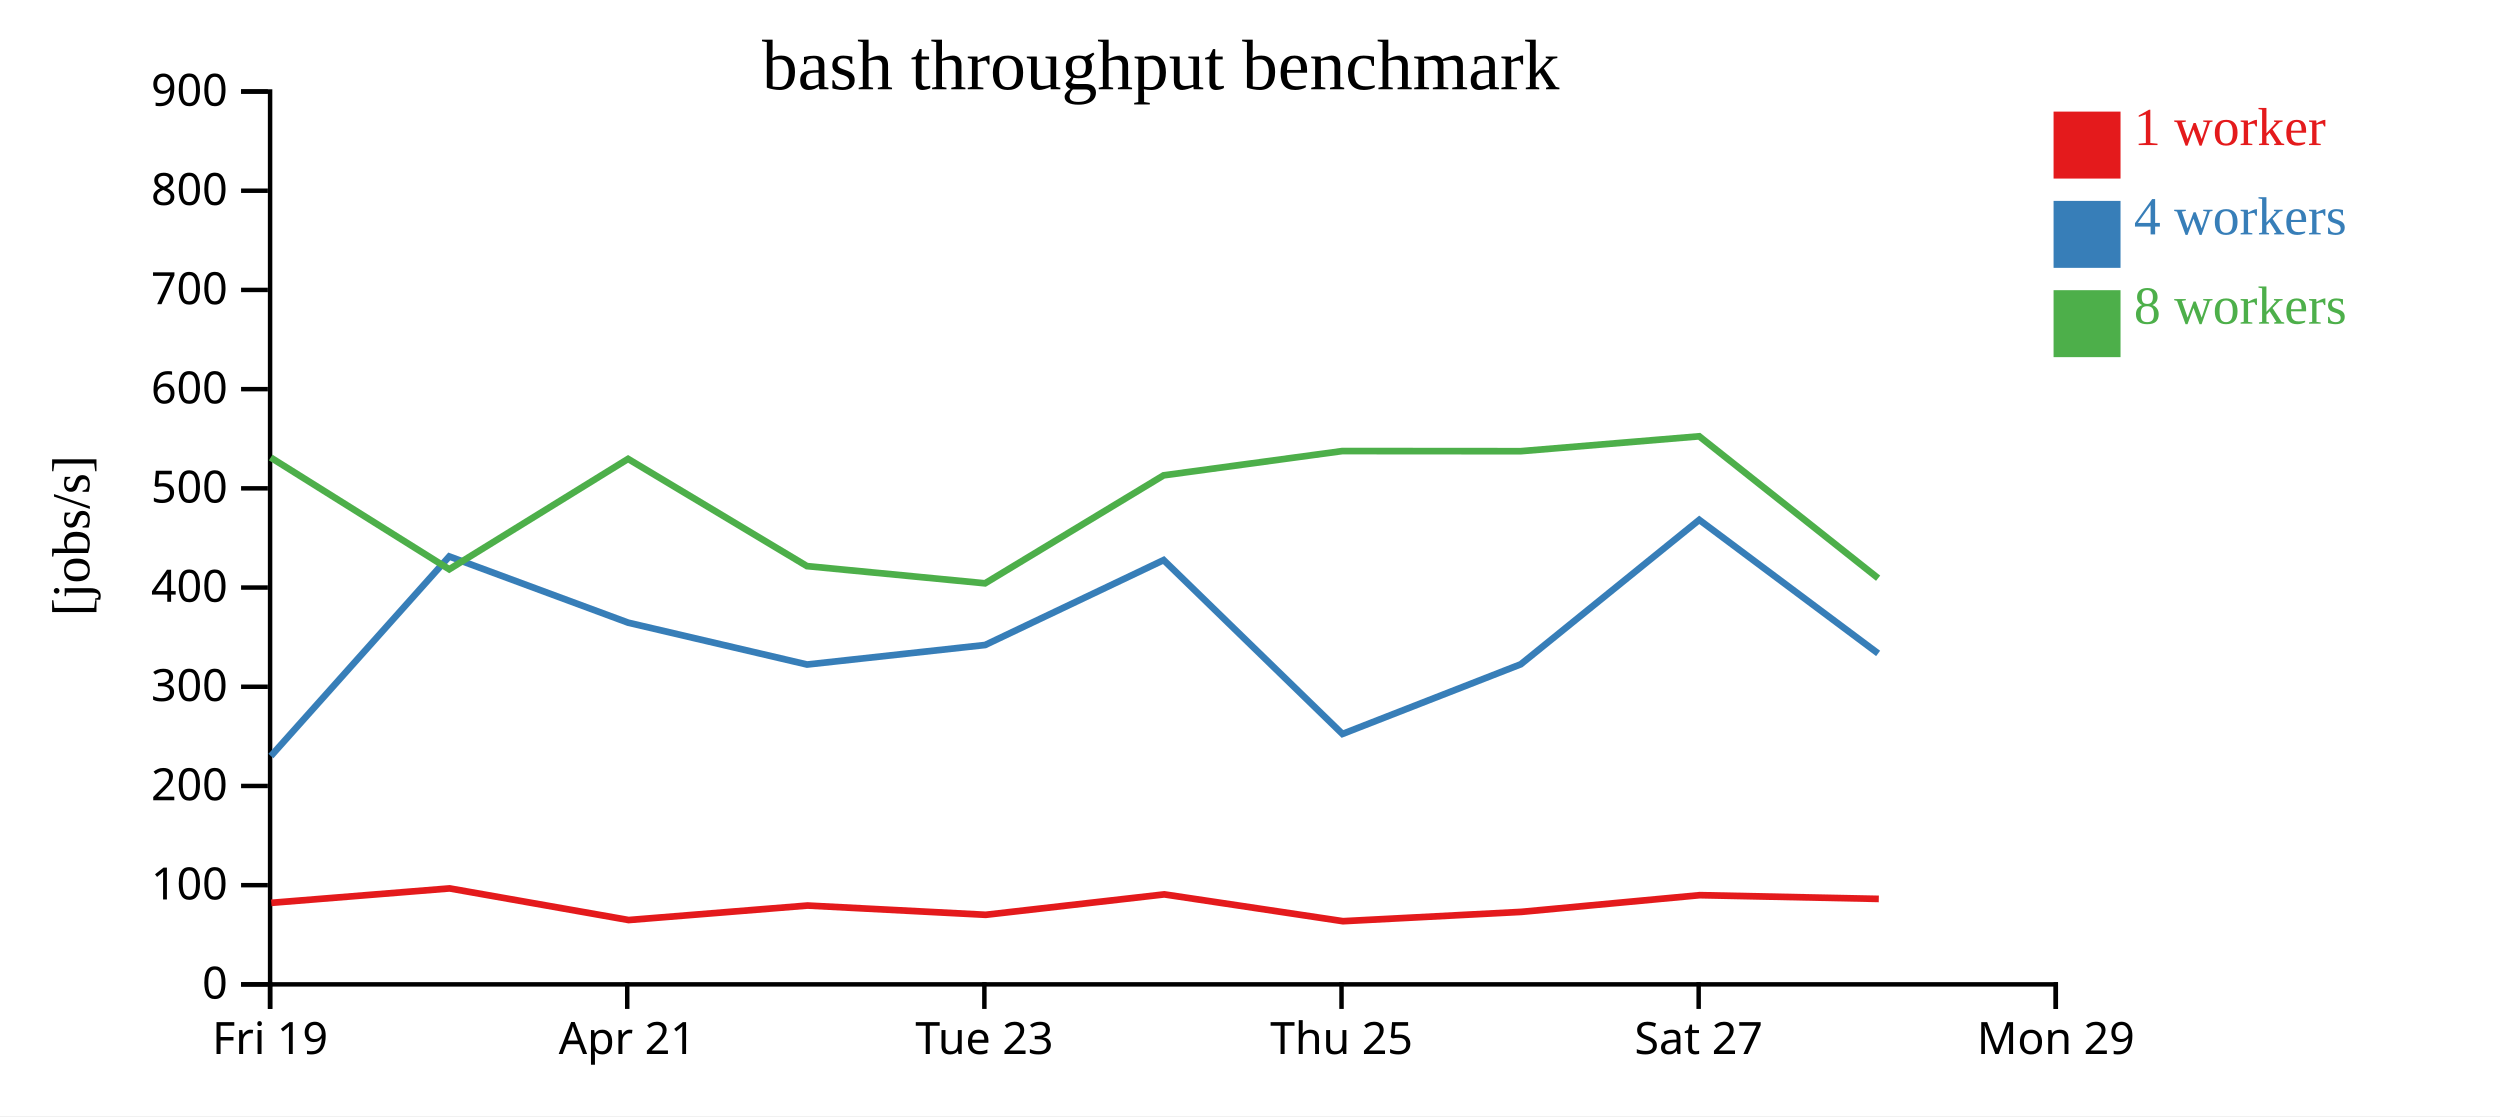
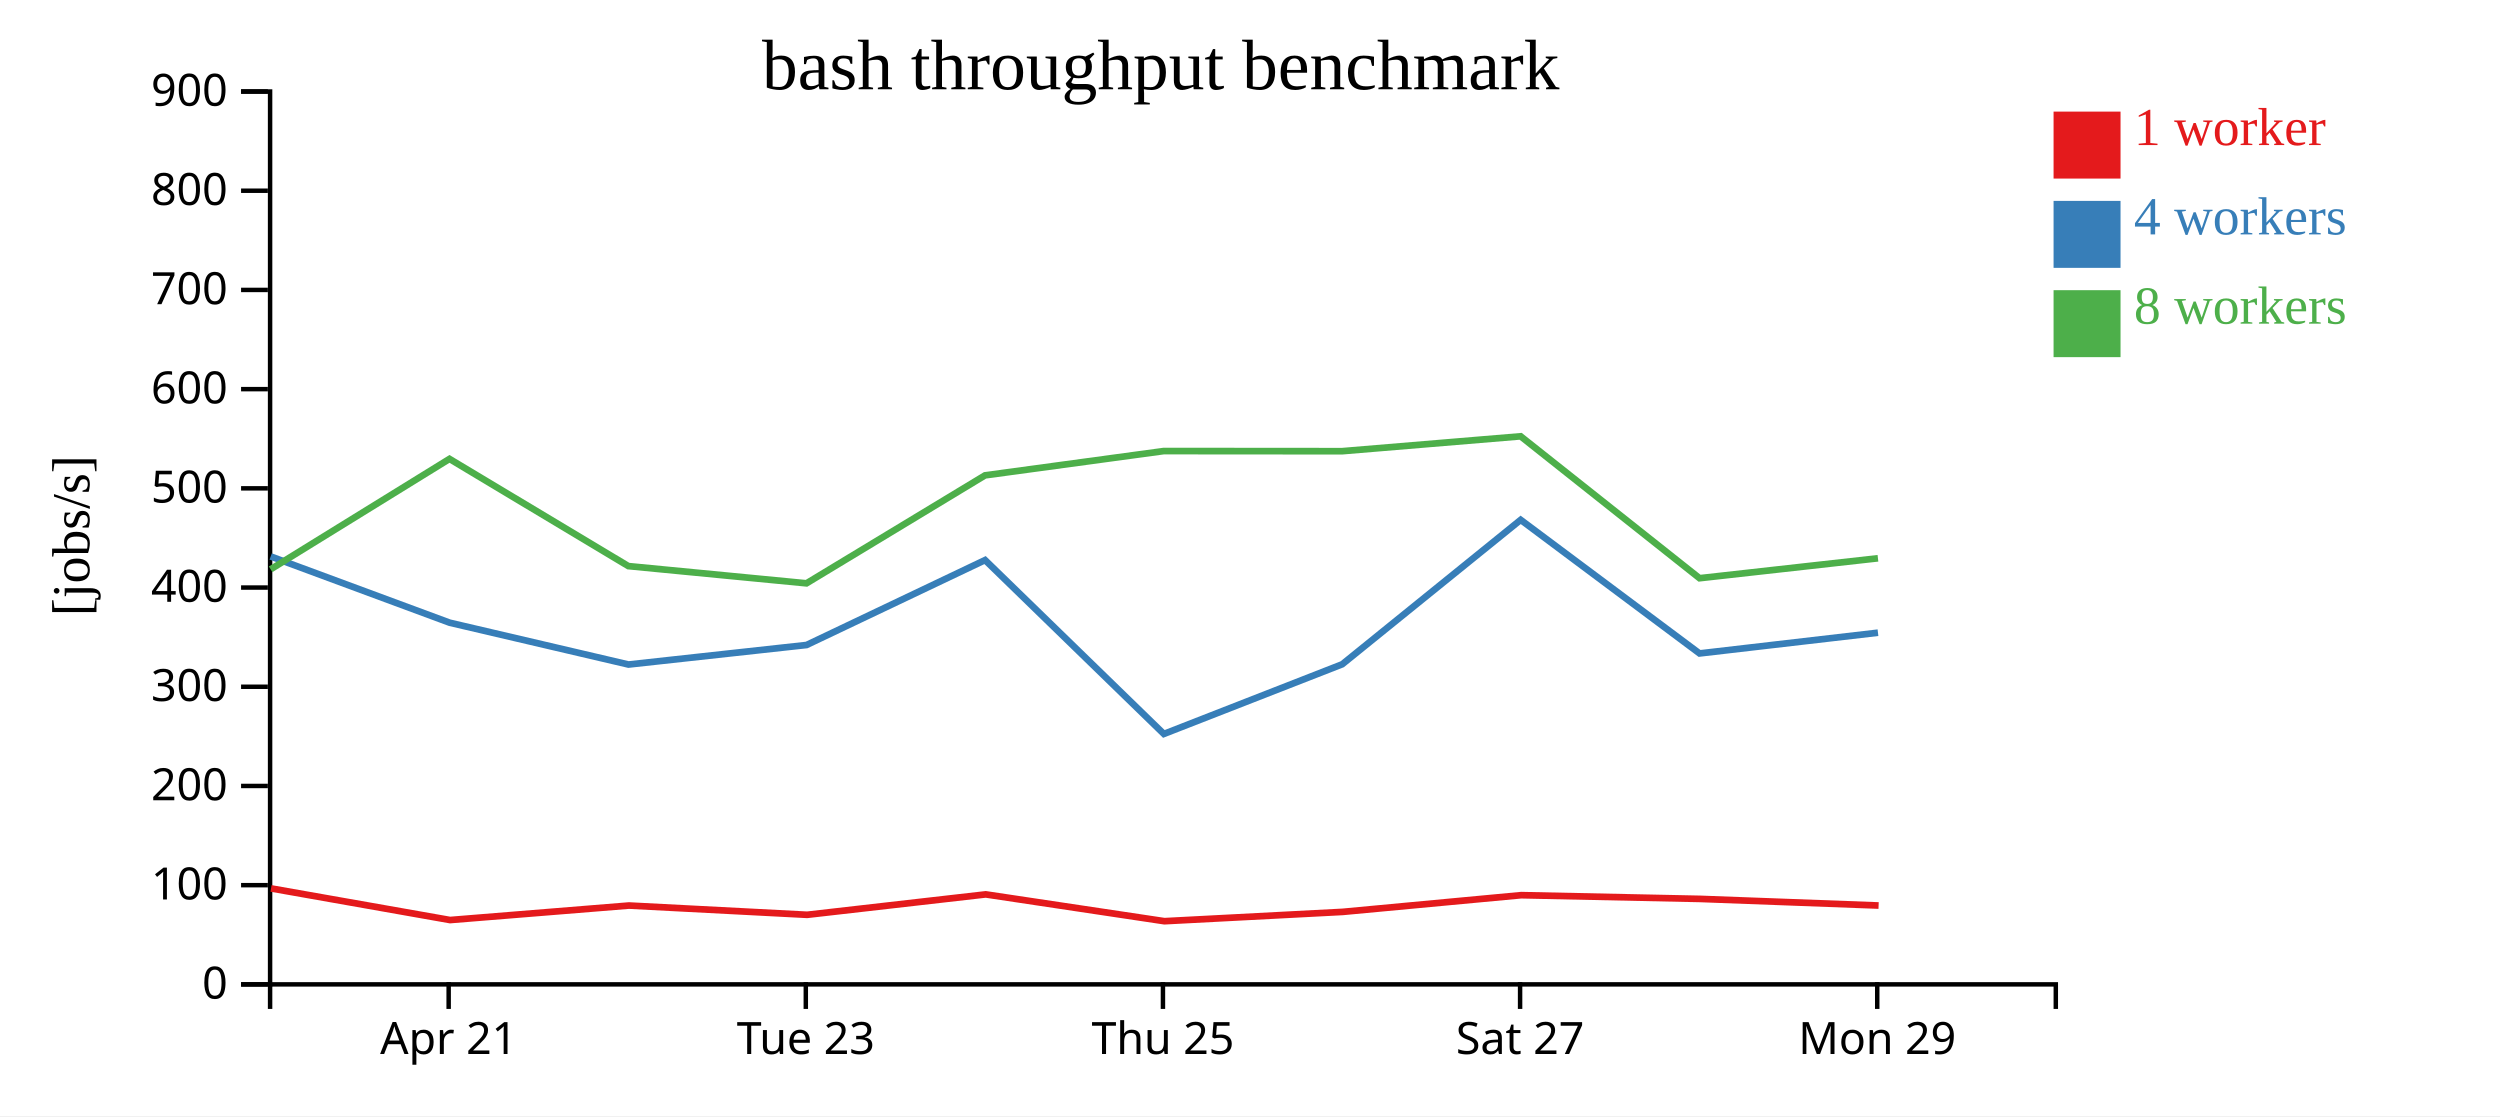
<svg xmlns="http://www.w3.org/2000/svg" width="560" height="250">
  <rect width="100%" height="100%" fill="white" />
  <g transform="translate(60,20)">
    <g transform="translate(0,200)" fill="none" font-size="10" font-family="sans-serif" text-anchor="middle">
      <path class="domain" stroke="currentColor" d="M0.5,6V0.5H400.5V6" />
-       <g class="tick" opacity="1" transform="translate(0.5,0)">
-         <line stroke="currentColor" y2="6" />
-         <text fill="currentColor" y="9" dy="0.71em">Fri 19</text>
-       </g>
-       <g class="tick" opacity="1" transform="translate(80.5,0)">
+       <g class="tick" opacity="1" transform="translate(40.5,0)">
        <line stroke="currentColor" y2="6" />
        <text fill="currentColor" y="9" dy="0.71em">Apr 21</text>
      </g>
-       <g class="tick" opacity="1" transform="translate(160.5,0)">
+       <g class="tick" opacity="1" transform="translate(120.5,0)">
        <line stroke="currentColor" y2="6" />
        <text fill="currentColor" y="9" dy="0.71em">Tue 23</text>
      </g>
-       <g class="tick" opacity="1" transform="translate(240.5,0)">
+       <g class="tick" opacity="1" transform="translate(200.5,0)">
        <line stroke="currentColor" y2="6" />
        <text fill="currentColor" y="9" dy="0.71em">Thu 25</text>
      </g>
-       <g class="tick" opacity="1" transform="translate(320.5,0)">
+       <g class="tick" opacity="1" transform="translate(280.5,0)">
        <line stroke="currentColor" y2="6" />
        <text fill="currentColor" y="9" dy="0.71em">Sat 27</text>
      </g>
-       <g class="tick" opacity="1" transform="translate(400.5,0)">
+       <g class="tick" opacity="1" transform="translate(360.5,0)">
        <line stroke="currentColor" y2="6" />
        <text fill="currentColor" y="9" dy="0.71em">Mon 29</text>
      </g>
    </g>
    <g fill="none" font-size="10" font-family="sans-serif" text-anchor="end">
      <path class="domain" stroke="currentColor" d="M-6,200.5H0.5V0.5H-6" />
      <g class="tick" opacity="1" transform="translate(0,200.5)">
        <line stroke="currentColor" x2="-6" />
        <text fill="currentColor" x="-9" dy="0.32em">0</text>
      </g>
      <g class="tick" opacity="1" transform="translate(0,178.2778)">
        <line stroke="currentColor" x2="-6" />
        <text fill="currentColor" x="-9" dy="0.32em">100</text>
      </g>
      <g class="tick" opacity="1" transform="translate(0,156.0556)">
        <line stroke="currentColor" x2="-6" />
        <text fill="currentColor" x="-9" dy="0.32em">200</text>
      </g>
      <g class="tick" opacity="1" transform="translate(0,133.8333)">
        <line stroke="currentColor" x2="-6" />
        <text fill="currentColor" x="-9" dy="0.32em">300</text>
      </g>
      <g class="tick" opacity="1" transform="translate(0,111.6111)">
        <line stroke="currentColor" x2="-6" />
        <text fill="currentColor" x="-9" dy="0.32em">400</text>
      </g>
      <g class="tick" opacity="1" transform="translate(0,89.38889)">
        <line stroke="currentColor" x2="-6" />
        <text fill="currentColor" x="-9" dy="0.32em">500</text>
      </g>
      <g class="tick" opacity="1" transform="translate(0,67.16667)">
        <line stroke="currentColor" x2="-6" />
        <text fill="currentColor" x="-9" dy="0.32em">600</text>
      </g>
      <g class="tick" opacity="1" transform="translate(0,44.94444)">
        <line stroke="currentColor" x2="-6" />
        <text fill="currentColor" x="-9" dy="0.32em">700</text>
      </g>
      <g class="tick" opacity="1" transform="translate(0,22.72222)">
        <line stroke="currentColor" x2="-6" />
        <text fill="currentColor" x="-9" dy="0.32em">800</text>
      </g>
      <g class="tick" opacity="1" transform="translate(0,0.5)">
        <line stroke="currentColor" x2="-6" />
        <text fill="currentColor" x="-9" dy="0.32em">900</text>
      </g>
    </g>
    <text text-anchor="middle" style="font-size: 12px" transform="rotate(-90)" y="-40" x="-100">[jobs/s]</text>
    <text text-anchor="middle" style="font-size: 16px" y="0" x="200">bash throughput benchmark</text>
-     <path class="line" fill="none" stroke="#e41a1c" stroke-width="1.5" d="M0.771,182.236L40.712,179.004L80.817,186.089L120.889,182.842L160.794,184.917L200.804,180.342L240.83,186.349L280.773,184.261L320.751,180.519L360.852,181.354" />
-     <path class="line" fill="none" stroke="#377eb8" stroke-width="1.5" d="M0.678,149.357L40.631,104.646L80.726,119.485L120.779,128.855L160.673,124.478L200.657,105.457L240.707,144.403L280.654,128.798L320.631,96.448L360.701,126.368" />
-     <path class="line" fill="none" stroke="#4daf4a" stroke-width="1.5" d="M0.631,82.484L40.622,107.523L80.683,82.794L120.748,106.806L160.651,110.664L200.653,86.477L240.673,81.037L280.631,81.069L320.623,77.732L360.701,109.519" />
+     <path class="line" fill="none" stroke="#e41a1c" stroke-width="1.5" d="M0.712,179.004L40.817,186.089L80.889,182.842L120.794,184.917L160.804,180.342L200.83,186.349L240.773,184.261L280.751,180.519L320.852,181.354L360.805,182.837" />
+     <path class="line" fill="none" stroke="#377eb8" stroke-width="1.5" d="M0.631,104.646L40.726,119.485L80.779,128.855L120.673,124.478L160.657,105.457L200.707,144.403L240.654,128.798L280.631,96.448L320.701,126.368L360.667,121.725" />
+     <path class="line" fill="none" stroke="#4daf4a" stroke-width="1.5" d="M0.622,107.523L40.683,82.794L80.748,106.806L120.651,110.664L160.653,86.477L200.673,81.037L240.631,81.069L280.623,77.732L320.701,109.519L360.66,105.054" />
    <rect class="dot" x="400" y="5" width="15" height="15" style="fill: #e41a1c;" />
    <rect class="dot" x="400" y="25" width="15" height="15" style="fill: #377eb8;" />
    <rect class="dot" x="400" y="45" width="15" height="15" style="fill: #4daf4a;" />
    <text class="label" x="418" y="12.5" style="fill: #e41a1c; alignment-baseline: middle;" text-anchor="left">1 worker</text>
    <text class="label" x="418" y="32.5" style="fill: #377eb8; alignment-baseline: middle;" text-anchor="left">4 workers</text>
    <text class="label" x="418" y="52.5" style="fill: #4daf4a; alignment-baseline: middle;" text-anchor="left">8 workers</text>
  </g>
</svg>
